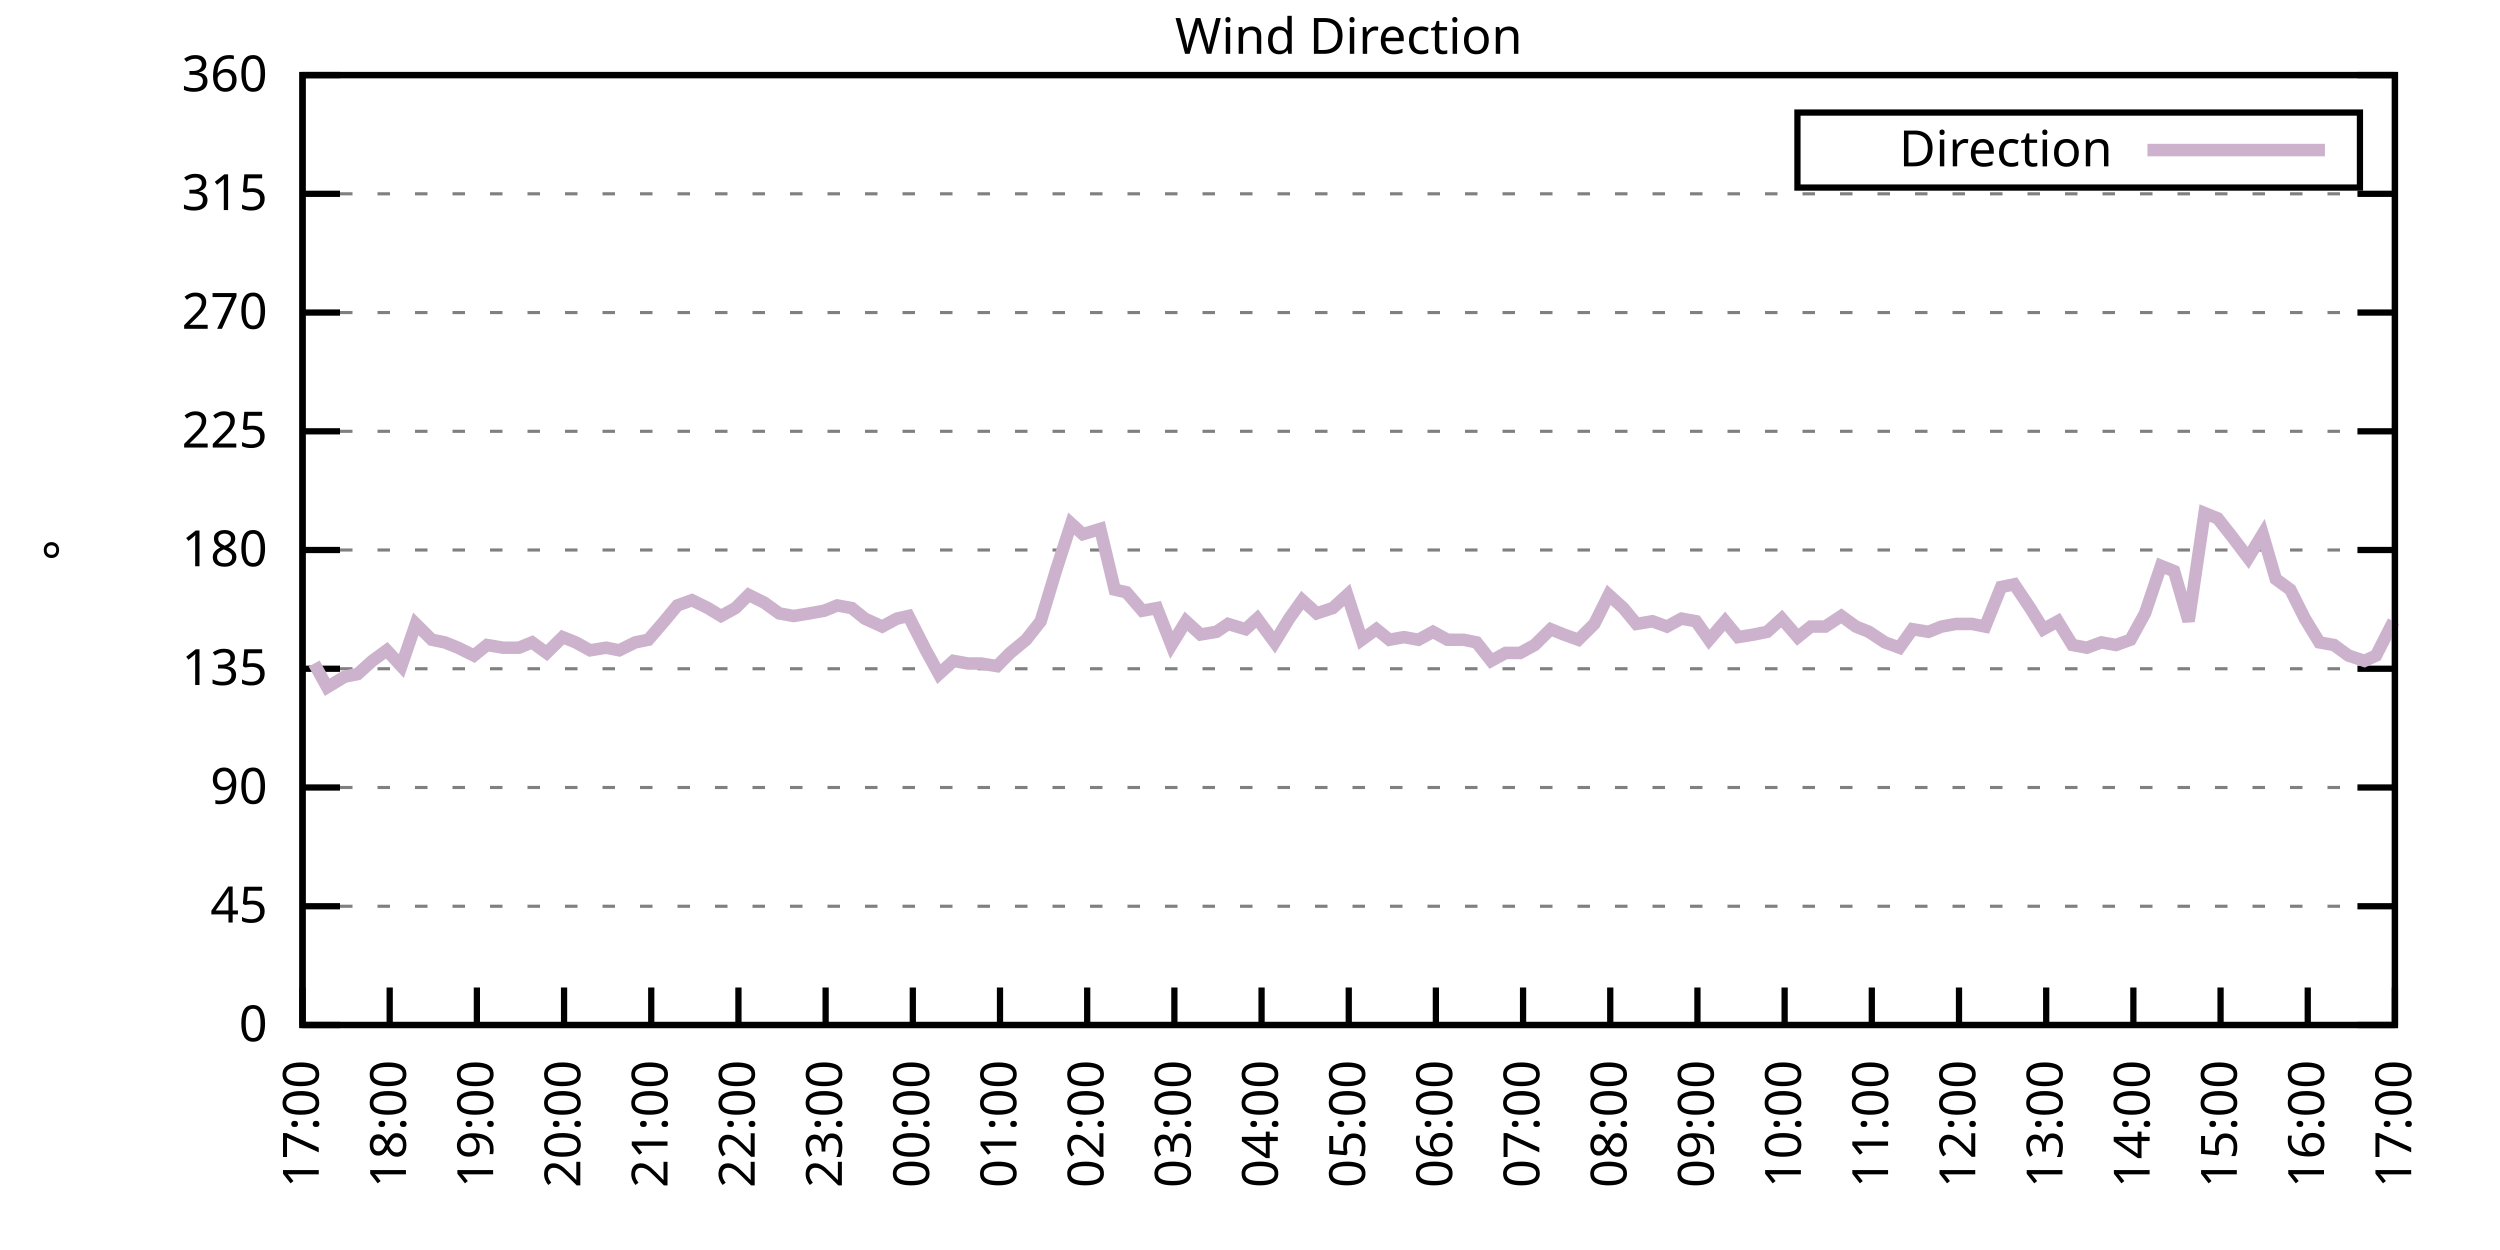
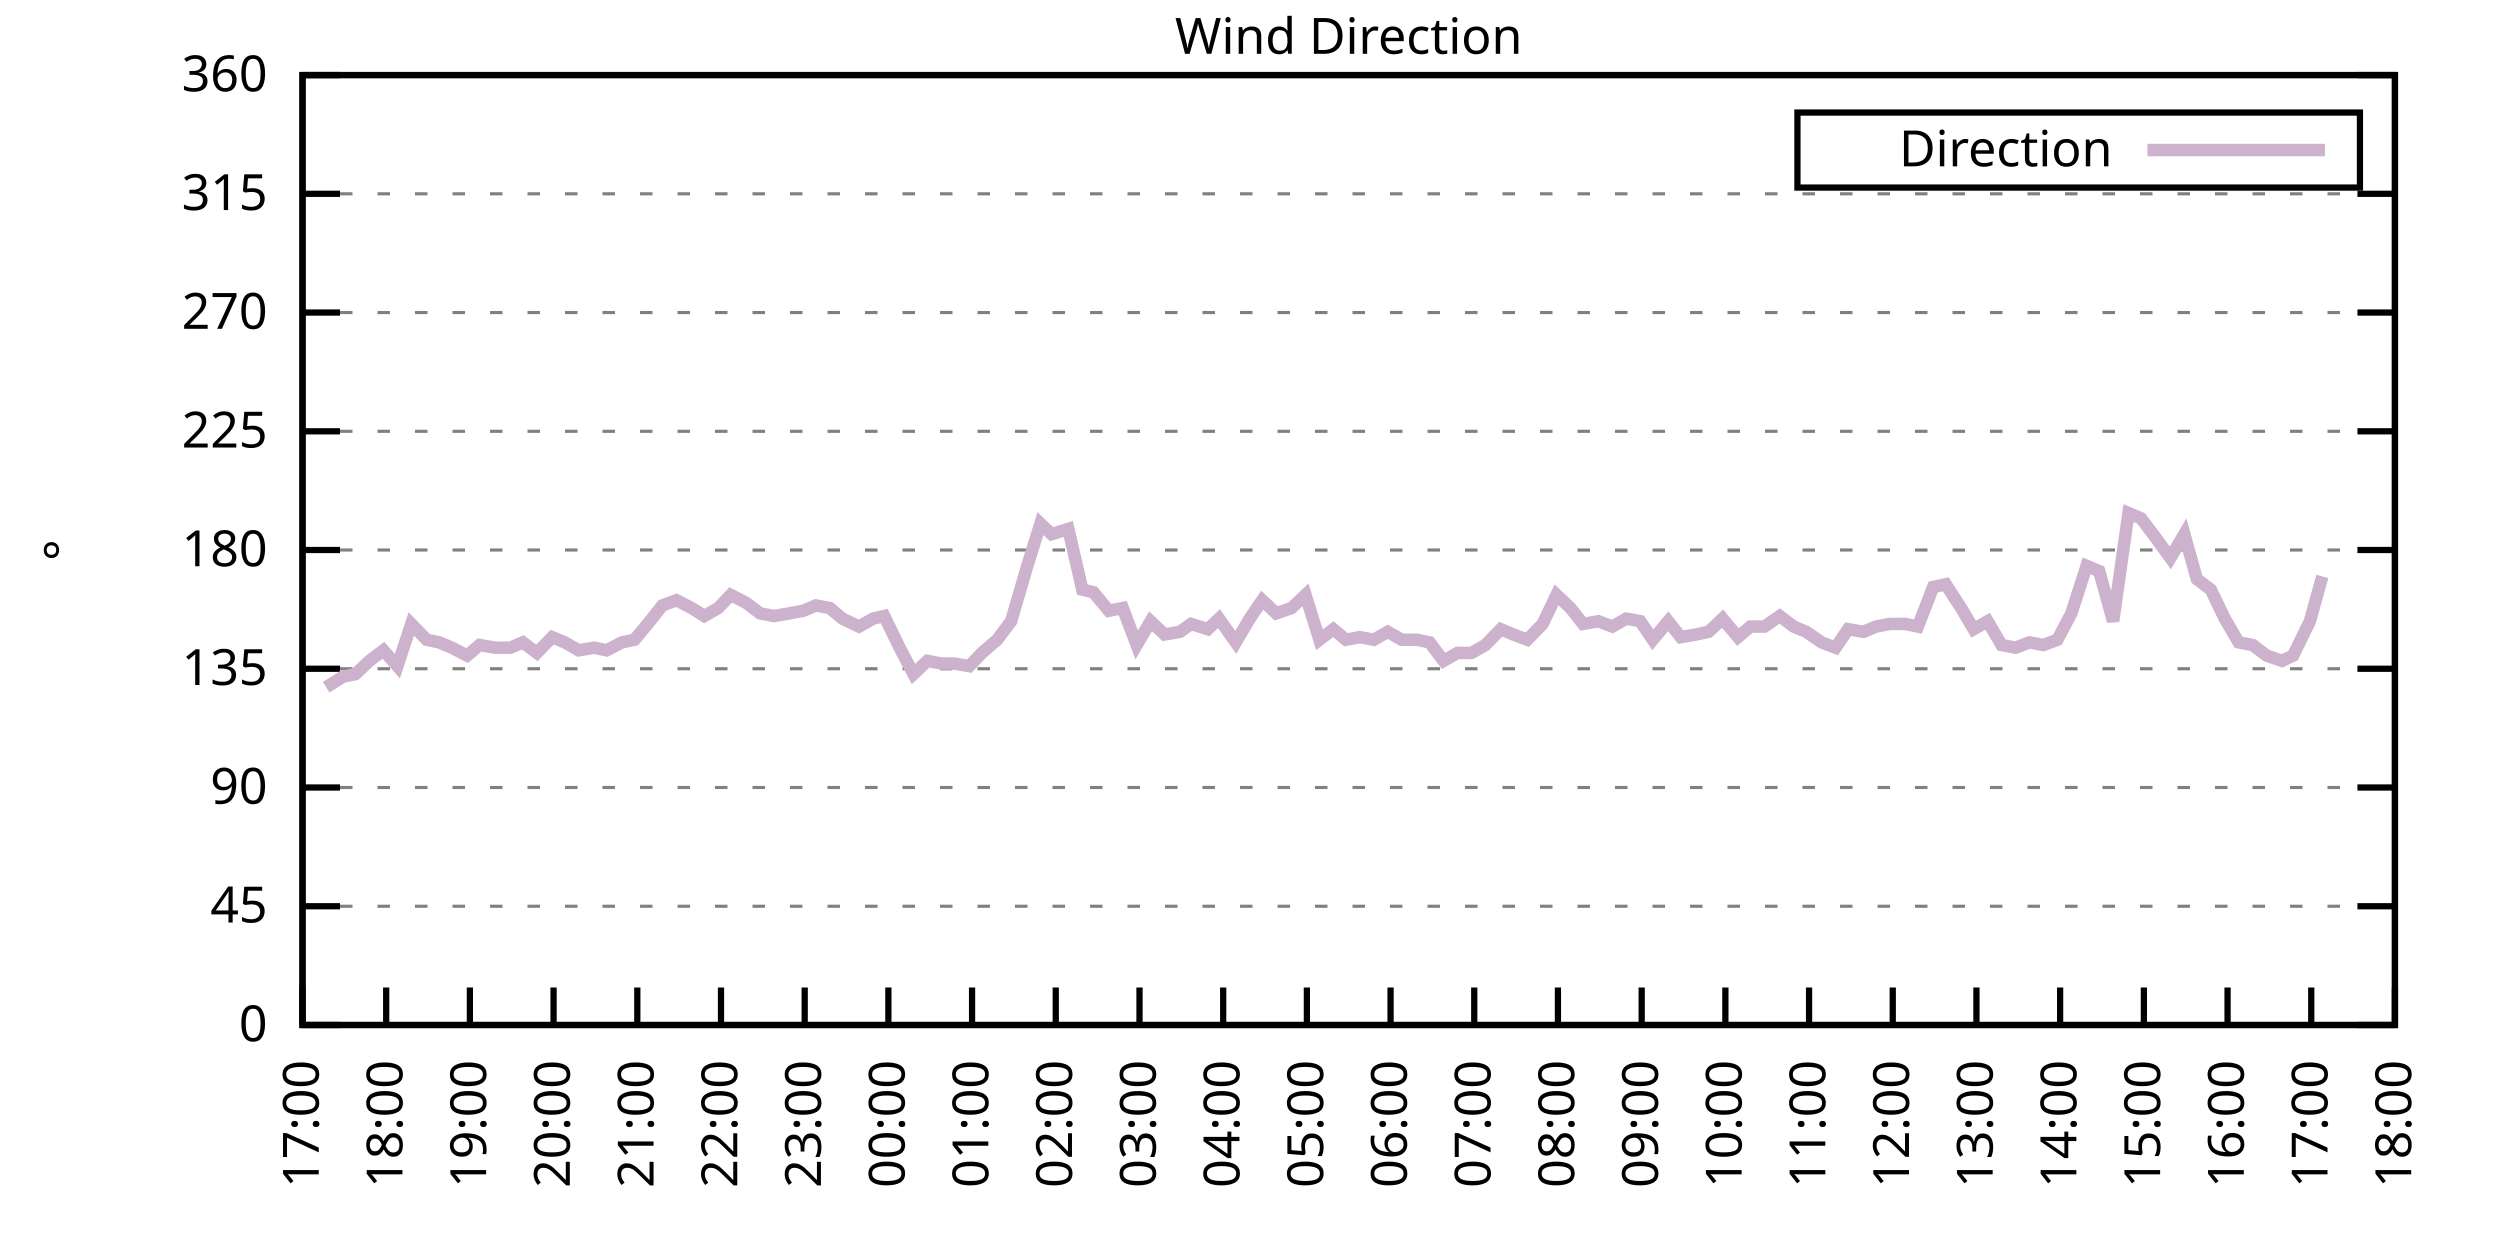
<svg xmlns="http://www.w3.org/2000/svg" xmlns:xlink="http://www.w3.org/1999/xlink" width="400" height="200" viewBox="0 0 400 200">
  <g id="gnuplot_canvas">
    <rect x="0" y="0" width="400" height="200" fill="none" />
    <defs>
      <circle id="gpDot" r="0.5" stroke-width="0.5" stroke="currentColor" />
      <path id="gpPt0" stroke-width="0.333" stroke="currentColor" d="M-1,0 h2 M0,-1 v2" />
      <path id="gpPt1" stroke-width="0.333" stroke="currentColor" d="M-1,-1 L1,1 M1,-1 L-1,1" />
      <path id="gpPt2" stroke-width="0.333" stroke="currentColor" d="M-1,0 L1,0 M0,-1 L0,1 M-1,-1 L1,1 M-1,1 L1,-1" />
      <rect id="gpPt3" stroke-width="0.333" stroke="currentColor" x="-1" y="-1" width="2" height="2" />
      <rect id="gpPt4" stroke-width="0.333" stroke="currentColor" fill="currentColor" x="-1" y="-1" width="2" height="2" />
      <circle id="gpPt5" stroke-width="0.333" stroke="currentColor" cx="0" cy="0" r="1" />
      <use xlink:href="#gpPt5" id="gpPt6" fill="currentColor" stroke="none" />
      <path id="gpPt7" stroke-width="0.333" stroke="currentColor" d="M0,-1.33 L-1.33,0.67 L1.33,0.67 z" />
      <use xlink:href="#gpPt7" id="gpPt8" fill="currentColor" stroke="none" />
      <use xlink:href="#gpPt7" id="gpPt9" stroke="currentColor" transform="rotate(180)" />
      <use xlink:href="#gpPt9" id="gpPt10" fill="currentColor" stroke="none" />
      <use xlink:href="#gpPt3" id="gpPt11" stroke="currentColor" transform="rotate(45)" />
      <use xlink:href="#gpPt11" id="gpPt12" fill="currentColor" stroke="none" />
      <path id="gpPt13" stroke-width="0.333" stroke="currentColor" d="M0,1.330 L1.265,0.411 L0.782,-1.067 L-0.782,-1.076 L-1.265,0.411 z" />
      <use xlink:href="#gpPt13" id="gpPt14" fill="currentColor" stroke="none" />
      <filter id="textbox" filterUnits="objectBoundingBox" x="0" y="0" height="1" width="1">
        <feFlood flood-color="white" flood-opacity="1" result="bgnd" />
        <feComposite in="SourceGraphic" in2="bgnd" operator="atop" />
      </filter>
      <filter id="greybox" filterUnits="objectBoundingBox" x="0" y="0" height="1" width="1">
        <feFlood flood-color="lightgrey" flood-opacity="1" result="grey" />
        <feComposite in="SourceGraphic" in2="grey" operator="atop" />
      </filter>
    </defs>
    <g fill="none" color="white" stroke="currentColor" stroke-width="1.00" stroke-linecap="butt" stroke-linejoin="miter">
</g>
    <g fill="none" color="black" stroke="currentColor" stroke-width="1.00" stroke-linecap="butt" stroke-linejoin="miter">
      <g stroke="none" shape-rendering="crispEdges">
        <polygon fill="rgb(255, 255, 255)" points="48.40,164.00 383.18,164.00 383.18,12.02 48.40,12.02 " />
      </g>
    </g>
    <g fill="none" color="black" stroke="currentColor" stroke-width="1.00" stroke-linecap="butt" stroke-linejoin="miter">
</g>
    <g fill="none" color="black" stroke="black" stroke-width="0.50" stroke-linecap="butt" stroke-linejoin="miter">
</g>
    <g fill="none" color="gray" stroke="currentColor" stroke-width="0.50" stroke-linecap="butt" stroke-linejoin="miter">
      <path stroke="gray" stroke-dasharray="2,4" class="gridline" d="M48.40,164.00 L383.19,164.00  " />
    </g>
    <g fill="none" color="gray" stroke="gray" stroke-width="1.00" stroke-linecap="butt" stroke-linejoin="miter">
</g>
    <g fill="none" color="black" stroke="currentColor" stroke-width="1.00" stroke-linecap="butt" stroke-linejoin="miter">
      <path stroke="black" d="M48.40,164.00 L54.40,164.00 M383.19,164.00 L377.19,164.00  " />
      <g transform="translate(42.80,166.60)" stroke="none" fill="black" font-family="Sans" font-size="8.00" text-anchor="end">
        <text>
          <tspan font-family="Sans"> 0</tspan>
        </text>
      </g>
    </g>
    <g fill="none" color="black" stroke="currentColor" stroke-width="1.00" stroke-linecap="butt" stroke-linejoin="miter">
</g>
    <g fill="none" color="black" stroke="black" stroke-width="0.50" stroke-linecap="butt" stroke-linejoin="miter">
</g>
    <g fill="none" color="gray" stroke="currentColor" stroke-width="0.50" stroke-linecap="butt" stroke-linejoin="miter">
      <path stroke="gray" stroke-dasharray="2,4" class="gridline" d="M48.40,145.00 L383.19,145.00  " />
    </g>
    <g fill="none" color="gray" stroke="gray" stroke-width="1.00" stroke-linecap="butt" stroke-linejoin="miter">
</g>
    <g fill="none" color="black" stroke="currentColor" stroke-width="1.00" stroke-linecap="butt" stroke-linejoin="miter">
      <path stroke="black" d="M48.40,145.00 L54.40,145.00 M383.19,145.00 L377.19,145.00  " />
      <g transform="translate(42.80,147.60)" stroke="none" fill="black" font-family="Sans" font-size="8.00" text-anchor="end">
        <text>
          <tspan font-family="Sans"> 45</tspan>
        </text>
      </g>
    </g>
    <g fill="none" color="black" stroke="currentColor" stroke-width="1.00" stroke-linecap="butt" stroke-linejoin="miter">
</g>
    <g fill="none" color="black" stroke="black" stroke-width="0.50" stroke-linecap="butt" stroke-linejoin="miter">
</g>
    <g fill="none" color="gray" stroke="currentColor" stroke-width="0.50" stroke-linecap="butt" stroke-linejoin="miter">
      <path stroke="gray" stroke-dasharray="2,4" class="gridline" d="M48.40,126.00 L383.19,126.00  " />
    </g>
    <g fill="none" color="gray" stroke="gray" stroke-width="1.00" stroke-linecap="butt" stroke-linejoin="miter">
</g>
    <g fill="none" color="black" stroke="currentColor" stroke-width="1.00" stroke-linecap="butt" stroke-linejoin="miter">
      <path stroke="black" d="M48.40,126.00 L54.40,126.00 M383.19,126.00 L377.19,126.00  " />
      <g transform="translate(42.80,128.60)" stroke="none" fill="black" font-family="Sans" font-size="8.00" text-anchor="end">
        <text>
          <tspan font-family="Sans"> 90</tspan>
        </text>
      </g>
    </g>
    <g fill="none" color="black" stroke="currentColor" stroke-width="1.00" stroke-linecap="butt" stroke-linejoin="miter">
</g>
    <g fill="none" color="black" stroke="black" stroke-width="0.50" stroke-linecap="butt" stroke-linejoin="miter">
</g>
    <g fill="none" color="gray" stroke="currentColor" stroke-width="0.50" stroke-linecap="butt" stroke-linejoin="miter">
      <path stroke="gray" stroke-dasharray="2,4" class="gridline" d="M48.40,107.00 L383.19,107.00  " />
    </g>
    <g fill="none" color="gray" stroke="gray" stroke-width="1.00" stroke-linecap="butt" stroke-linejoin="miter">
</g>
    <g fill="none" color="black" stroke="currentColor" stroke-width="1.00" stroke-linecap="butt" stroke-linejoin="miter">
      <path stroke="black" d="M48.40,107.00 L54.40,107.00 M383.19,107.00 L377.19,107.00  " />
      <g transform="translate(42.80,109.60)" stroke="none" fill="black" font-family="Sans" font-size="8.00" text-anchor="end">
        <text>
          <tspan font-family="Sans"> 135</tspan>
        </text>
      </g>
    </g>
    <g fill="none" color="black" stroke="currentColor" stroke-width="1.00" stroke-linecap="butt" stroke-linejoin="miter">
</g>
    <g fill="none" color="black" stroke="black" stroke-width="0.50" stroke-linecap="butt" stroke-linejoin="miter">
</g>
    <g fill="none" color="gray" stroke="currentColor" stroke-width="0.50" stroke-linecap="butt" stroke-linejoin="miter">
      <path stroke="gray" stroke-dasharray="2,4" class="gridline" d="M48.40,88.00 L383.19,88.00  " />
    </g>
    <g fill="none" color="gray" stroke="gray" stroke-width="1.00" stroke-linecap="butt" stroke-linejoin="miter">
</g>
    <g fill="none" color="black" stroke="currentColor" stroke-width="1.00" stroke-linecap="butt" stroke-linejoin="miter">
      <path stroke="black" d="M48.40,88.00 L54.40,88.00 M383.19,88.00 L377.19,88.00  " />
      <g transform="translate(42.80,90.60)" stroke="none" fill="black" font-family="Sans" font-size="8.00" text-anchor="end">
        <text>
          <tspan font-family="Sans"> 180</tspan>
        </text>
      </g>
    </g>
    <g fill="none" color="black" stroke="currentColor" stroke-width="1.00" stroke-linecap="butt" stroke-linejoin="miter">
</g>
    <g fill="none" color="black" stroke="black" stroke-width="0.50" stroke-linecap="butt" stroke-linejoin="miter">
</g>
    <g fill="none" color="gray" stroke="currentColor" stroke-width="0.50" stroke-linecap="butt" stroke-linejoin="miter">
      <path stroke="gray" stroke-dasharray="2,4" class="gridline" d="M48.40,69.01 L383.19,69.01  " />
    </g>
    <g fill="none" color="gray" stroke="gray" stroke-width="1.00" stroke-linecap="butt" stroke-linejoin="miter">
</g>
    <g fill="none" color="black" stroke="currentColor" stroke-width="1.00" stroke-linecap="butt" stroke-linejoin="miter">
      <path stroke="black" d="M48.40,69.01 L54.40,69.01 M383.19,69.01 L377.19,69.01  " />
      <g transform="translate(42.80,71.61)" stroke="none" fill="black" font-family="Sans" font-size="8.00" text-anchor="end">
        <text>
          <tspan font-family="Sans"> 225</tspan>
        </text>
      </g>
    </g>
    <g fill="none" color="black" stroke="currentColor" stroke-width="1.00" stroke-linecap="butt" stroke-linejoin="miter">
</g>
    <g fill="none" color="black" stroke="black" stroke-width="0.50" stroke-linecap="butt" stroke-linejoin="miter">
</g>
    <g fill="none" color="gray" stroke="currentColor" stroke-width="0.50" stroke-linecap="butt" stroke-linejoin="miter">
      <path stroke="gray" stroke-dasharray="2,4" class="gridline" d="M48.40,50.01 L383.19,50.01  " />
    </g>
    <g fill="none" color="gray" stroke="gray" stroke-width="1.00" stroke-linecap="butt" stroke-linejoin="miter">
</g>
    <g fill="none" color="black" stroke="currentColor" stroke-width="1.00" stroke-linecap="butt" stroke-linejoin="miter">
      <path stroke="black" d="M48.40,50.01 L54.40,50.01 M383.19,50.01 L377.19,50.01  " />
      <g transform="translate(42.80,52.61)" stroke="none" fill="black" font-family="Sans" font-size="8.00" text-anchor="end">
        <text>
          <tspan font-family="Sans"> 270</tspan>
        </text>
      </g>
    </g>
    <g fill="none" color="black" stroke="currentColor" stroke-width="1.00" stroke-linecap="butt" stroke-linejoin="miter">
</g>
    <g fill="none" color="black" stroke="black" stroke-width="0.50" stroke-linecap="butt" stroke-linejoin="miter">
</g>
    <g fill="none" color="gray" stroke="currentColor" stroke-width="0.50" stroke-linecap="butt" stroke-linejoin="miter">
      <path stroke="gray" stroke-dasharray="2,4" class="gridline" d="M48.40,31.01 L383.19,31.01  " />
    </g>
    <g fill="none" color="gray" stroke="gray" stroke-width="1.00" stroke-linecap="butt" stroke-linejoin="miter">
</g>
    <g fill="none" color="black" stroke="currentColor" stroke-width="1.00" stroke-linecap="butt" stroke-linejoin="miter">
      <path stroke="black" d="M48.40,31.01 L54.40,31.01 M383.19,31.01 L377.19,31.01  " />
      <g transform="translate(42.80,33.61)" stroke="none" fill="black" font-family="Sans" font-size="8.00" text-anchor="end">
        <text>
          <tspan font-family="Sans"> 315</tspan>
        </text>
      </g>
    </g>
    <g fill="none" color="black" stroke="currentColor" stroke-width="1.00" stroke-linecap="butt" stroke-linejoin="miter">
</g>
    <g fill="none" color="black" stroke="black" stroke-width="0.50" stroke-linecap="butt" stroke-linejoin="miter">
</g>
    <g fill="none" color="gray" stroke="currentColor" stroke-width="0.50" stroke-linecap="butt" stroke-linejoin="miter">
      <path stroke="gray" stroke-dasharray="2,4" class="gridline" d="M48.40,12.01 L383.19,12.01  " />
    </g>
    <g fill="none" color="gray" stroke="gray" stroke-width="1.00" stroke-linecap="butt" stroke-linejoin="miter">
</g>
    <g fill="none" color="black" stroke="currentColor" stroke-width="1.00" stroke-linecap="butt" stroke-linejoin="miter">
      <path stroke="black" d="M48.40,12.01 L54.40,12.01 M383.19,12.01 L377.19,12.01  " />
      <g transform="translate(42.80,14.61)" stroke="none" fill="black" font-family="Sans" font-size="8.00" text-anchor="end">
        <text>
          <tspan font-family="Sans"> 360</tspan>
        </text>
      </g>
    </g>
    <g fill="none" color="black" stroke="currentColor" stroke-width="1.00" stroke-linecap="butt" stroke-linejoin="miter">
      <path stroke="black" d="M48.40,164.00 L48.40,158.00  " />
      <g transform="translate(51.00,169.60) rotate(270.00)" stroke="none" fill="black" font-family="Sans" font-size="8.00" text-anchor="end">
        <text>
          <tspan font-family="Sans">17:00</tspan>
        </text>
      </g>
    </g>
    <g fill="none" color="black" stroke="currentColor" stroke-width="1.00" stroke-linecap="butt" stroke-linejoin="miter">
-       <path stroke="black" d="M62.35,164.00 L62.35,158.00  " />
-       <g transform="translate(64.95,169.60) rotate(270.00)" stroke="none" fill="black" font-family="Sans" font-size="8.00" text-anchor="end">
+       <path stroke="black" d="M61.79,164.00 L61.79,158.00  " />
+       <g transform="translate(64.39,169.60) rotate(270.00)" stroke="none" fill="black" font-family="Sans" font-size="8.00" text-anchor="end">
        <text>
          <tspan font-family="Sans">18:00</tspan>
        </text>
      </g>
    </g>
    <g fill="none" color="black" stroke="currentColor" stroke-width="1.00" stroke-linecap="butt" stroke-linejoin="miter">
-       <path stroke="black" d="M76.30,164.00 L76.30,158.00  " />
-       <g transform="translate(78.90,169.60) rotate(270.00)" stroke="none" fill="black" font-family="Sans" font-size="8.00" text-anchor="end">
+       <path stroke="black" d="M75.18,164.00 L75.18,158.00  " />
+       <g transform="translate(77.78,169.60) rotate(270.00)" stroke="none" fill="black" font-family="Sans" font-size="8.00" text-anchor="end">
        <text>
          <tspan font-family="Sans">19:00</tspan>
        </text>
      </g>
    </g>
    <g fill="none" color="black" stroke="currentColor" stroke-width="1.00" stroke-linecap="butt" stroke-linejoin="miter">
-       <path stroke="black" d="M90.25,164.00 L90.25,158.00  " />
-       <g transform="translate(92.85,169.60) rotate(270.00)" stroke="none" fill="black" font-family="Sans" font-size="8.00" text-anchor="end">
+       <path stroke="black" d="M88.57,164.00 L88.57,158.00  " />
+       <g transform="translate(91.17,169.60) rotate(270.00)" stroke="none" fill="black" font-family="Sans" font-size="8.00" text-anchor="end">
        <text>
          <tspan font-family="Sans">20:00</tspan>
        </text>
      </g>
    </g>
    <g fill="none" color="black" stroke="currentColor" stroke-width="1.00" stroke-linecap="butt" stroke-linejoin="miter">
-       <path stroke="black" d="M104.20,164.00 L104.20,158.00  " />
-       <g transform="translate(106.80,169.60) rotate(270.00)" stroke="none" fill="black" font-family="Sans" font-size="8.00" text-anchor="end">
+       <path stroke="black" d="M101.97,164.00 L101.97,158.00  " />
+       <g transform="translate(104.57,169.60) rotate(270.00)" stroke="none" fill="black" font-family="Sans" font-size="8.00" text-anchor="end">
        <text>
          <tspan font-family="Sans">21:00</tspan>
        </text>
      </g>
    </g>
    <g fill="none" color="black" stroke="currentColor" stroke-width="1.00" stroke-linecap="butt" stroke-linejoin="miter">
-       <path stroke="black" d="M118.15,164.00 L118.15,158.00  " />
-       <g transform="translate(120.75,169.60) rotate(270.00)" stroke="none" fill="black" font-family="Sans" font-size="8.00" text-anchor="end">
+       <path stroke="black" d="M115.36,164.00 L115.36,158.00  " />
+       <g transform="translate(117.96,169.60) rotate(270.00)" stroke="none" fill="black" font-family="Sans" font-size="8.00" text-anchor="end">
        <text>
          <tspan font-family="Sans">22:00</tspan>
        </text>
      </g>
    </g>
    <g fill="none" color="black" stroke="currentColor" stroke-width="1.00" stroke-linecap="butt" stroke-linejoin="miter">
-       <path stroke="black" d="M132.10,164.00 L132.10,158.00  " />
-       <g transform="translate(134.70,169.60) rotate(270.00)" stroke="none" fill="black" font-family="Sans" font-size="8.00" text-anchor="end">
+       <path stroke="black" d="M128.75,164.00 L128.75,158.00  " />
+       <g transform="translate(131.35,169.60) rotate(270.00)" stroke="none" fill="black" font-family="Sans" font-size="8.00" text-anchor="end">
        <text>
          <tspan font-family="Sans">23:00</tspan>
        </text>
      </g>
    </g>
    <g fill="none" color="black" stroke="currentColor" stroke-width="1.00" stroke-linecap="butt" stroke-linejoin="miter">
-       <path stroke="black" d="M146.05,164.00 L146.05,158.00  " />
-       <g transform="translate(148.65,169.60) rotate(270.00)" stroke="none" fill="black" font-family="Sans" font-size="8.00" text-anchor="end">
+       <path stroke="black" d="M142.14,164.00 L142.14,158.00  " />
+       <g transform="translate(144.74,169.60) rotate(270.00)" stroke="none" fill="black" font-family="Sans" font-size="8.00" text-anchor="end">
        <text>
          <tspan font-family="Sans">00:00</tspan>
        </text>
      </g>
    </g>
    <g fill="none" color="black" stroke="currentColor" stroke-width="1.00" stroke-linecap="butt" stroke-linejoin="miter">
-       <path stroke="black" d="M160.00,164.00 L160.00,158.00  " />
-       <g transform="translate(162.60,169.60) rotate(270.00)" stroke="none" fill="black" font-family="Sans" font-size="8.00" text-anchor="end">
+       <path stroke="black" d="M155.53,164.00 L155.53,158.00  " />
+       <g transform="translate(158.13,169.60) rotate(270.00)" stroke="none" fill="black" font-family="Sans" font-size="8.00" text-anchor="end">
        <text>
          <tspan font-family="Sans">01:00</tspan>
        </text>
      </g>
    </g>
    <g fill="none" color="black" stroke="currentColor" stroke-width="1.00" stroke-linecap="butt" stroke-linejoin="miter">
-       <path stroke="black" d="M173.95,164.00 L173.95,158.00  " />
-       <g transform="translate(176.55,169.60) rotate(270.00)" stroke="none" fill="black" font-family="Sans" font-size="8.00" text-anchor="end">
+       <path stroke="black" d="M168.92,164.00 L168.92,158.00  " />
+       <g transform="translate(171.52,169.60) rotate(270.00)" stroke="none" fill="black" font-family="Sans" font-size="8.00" text-anchor="end">
        <text>
          <tspan font-family="Sans">02:00</tspan>
        </text>
      </g>
    </g>
    <g fill="none" color="black" stroke="currentColor" stroke-width="1.00" stroke-linecap="butt" stroke-linejoin="miter">
-       <path stroke="black" d="M187.90,164.00 L187.90,158.00  " />
-       <g transform="translate(190.50,169.60) rotate(270.00)" stroke="none" fill="black" font-family="Sans" font-size="8.00" text-anchor="end">
+       <path stroke="black" d="M182.32,164.00 L182.32,158.00  " />
+       <g transform="translate(184.92,169.60) rotate(270.00)" stroke="none" fill="black" font-family="Sans" font-size="8.00" text-anchor="end">
        <text>
          <tspan font-family="Sans">03:00</tspan>
        </text>
      </g>
    </g>
    <g fill="none" color="black" stroke="currentColor" stroke-width="1.00" stroke-linecap="butt" stroke-linejoin="miter">
-       <path stroke="black" d="M201.85,164.00 L201.85,158.00  " />
-       <g transform="translate(204.45,169.60) rotate(270.00)" stroke="none" fill="black" font-family="Sans" font-size="8.00" text-anchor="end">
+       <path stroke="black" d="M195.71,164.00 L195.71,158.00  " />
+       <g transform="translate(198.31,169.60) rotate(270.00)" stroke="none" fill="black" font-family="Sans" font-size="8.00" text-anchor="end">
        <text>
          <tspan font-family="Sans">04:00</tspan>
        </text>
      </g>
    </g>
    <g fill="none" color="black" stroke="currentColor" stroke-width="1.00" stroke-linecap="butt" stroke-linejoin="miter">
-       <path stroke="black" d="M215.80,164.00 L215.80,158.00  " />
-       <g transform="translate(218.40,169.60) rotate(270.00)" stroke="none" fill="black" font-family="Sans" font-size="8.00" text-anchor="end">
+       <path stroke="black" d="M209.10,164.00 L209.10,158.00  " />
+       <g transform="translate(211.70,169.60) rotate(270.00)" stroke="none" fill="black" font-family="Sans" font-size="8.00" text-anchor="end">
        <text>
          <tspan font-family="Sans">05:00</tspan>
        </text>
      </g>
    </g>
    <g fill="none" color="black" stroke="currentColor" stroke-width="1.00" stroke-linecap="butt" stroke-linejoin="miter">
-       <path stroke="black" d="M229.74,164.00 L229.74,158.00  " />
-       <g transform="translate(232.34,169.60) rotate(270.00)" stroke="none" fill="black" font-family="Sans" font-size="8.00" text-anchor="end">
+       <path stroke="black" d="M222.49,164.00 L222.49,158.00  " />
+       <g transform="translate(225.09,169.60) rotate(270.00)" stroke="none" fill="black" font-family="Sans" font-size="8.00" text-anchor="end">
        <text>
          <tspan font-family="Sans">06:00</tspan>
        </text>
      </g>
    </g>
    <g fill="none" color="black" stroke="currentColor" stroke-width="1.00" stroke-linecap="butt" stroke-linejoin="miter">
-       <path stroke="black" d="M243.69,164.00 L243.69,158.00  " />
-       <g transform="translate(246.29,169.60) rotate(270.00)" stroke="none" fill="black" font-family="Sans" font-size="8.00" text-anchor="end">
+       <path stroke="black" d="M235.88,164.00 L235.88,158.00  " />
+       <g transform="translate(238.48,169.60) rotate(270.00)" stroke="none" fill="black" font-family="Sans" font-size="8.00" text-anchor="end">
        <text>
          <tspan font-family="Sans">07:00</tspan>
        </text>
      </g>
    </g>
    <g fill="none" color="black" stroke="currentColor" stroke-width="1.00" stroke-linecap="butt" stroke-linejoin="miter">
-       <path stroke="black" d="M257.64,164.00 L257.64,158.00  " />
-       <g transform="translate(260.24,169.60) rotate(270.00)" stroke="none" fill="black" font-family="Sans" font-size="8.00" text-anchor="end">
+       <path stroke="black" d="M249.27,164.00 L249.27,158.00  " />
+       <g transform="translate(251.87,169.60) rotate(270.00)" stroke="none" fill="black" font-family="Sans" font-size="8.00" text-anchor="end">
        <text>
          <tspan font-family="Sans">08:00</tspan>
        </text>
      </g>
    </g>
    <g fill="none" color="black" stroke="currentColor" stroke-width="1.00" stroke-linecap="butt" stroke-linejoin="miter">
-       <path stroke="black" d="M271.59,164.00 L271.59,158.00  " />
-       <g transform="translate(274.19,169.60) rotate(270.00)" stroke="none" fill="black" font-family="Sans" font-size="8.00" text-anchor="end">
+       <path stroke="black" d="M262.67,164.00 L262.67,158.00  " />
+       <g transform="translate(265.27,169.60) rotate(270.00)" stroke="none" fill="black" font-family="Sans" font-size="8.00" text-anchor="end">
        <text>
          <tspan font-family="Sans">09:00</tspan>
        </text>
      </g>
    </g>
    <g fill="none" color="black" stroke="currentColor" stroke-width="1.00" stroke-linecap="butt" stroke-linejoin="miter">
-       <path stroke="black" d="M285.54,164.00 L285.54,158.00  " />
-       <g transform="translate(288.14,169.60) rotate(270.00)" stroke="none" fill="black" font-family="Sans" font-size="8.00" text-anchor="end">
+       <path stroke="black" d="M276.06,164.00 L276.06,158.00  " />
+       <g transform="translate(278.66,169.60) rotate(270.00)" stroke="none" fill="black" font-family="Sans" font-size="8.00" text-anchor="end">
        <text>
          <tspan font-family="Sans">10:00</tspan>
        </text>
      </g>
    </g>
    <g fill="none" color="black" stroke="currentColor" stroke-width="1.00" stroke-linecap="butt" stroke-linejoin="miter">
-       <path stroke="black" d="M299.49,164.00 L299.49,158.00  " />
-       <g transform="translate(302.09,169.60) rotate(270.00)" stroke="none" fill="black" font-family="Sans" font-size="8.00" text-anchor="end">
+       <path stroke="black" d="M289.45,164.00 L289.45,158.00  " />
+       <g transform="translate(292.05,169.60) rotate(270.00)" stroke="none" fill="black" font-family="Sans" font-size="8.00" text-anchor="end">
        <text>
          <tspan font-family="Sans">11:00</tspan>
        </text>
      </g>
    </g>
    <g fill="none" color="black" stroke="currentColor" stroke-width="1.00" stroke-linecap="butt" stroke-linejoin="miter">
-       <path stroke="black" d="M313.44,164.00 L313.44,158.00  " />
-       <g transform="translate(316.04,169.60) rotate(270.00)" stroke="none" fill="black" font-family="Sans" font-size="8.00" text-anchor="end">
+       <path stroke="black" d="M302.84,164.00 L302.84,158.00  " />
+       <g transform="translate(305.44,169.60) rotate(270.00)" stroke="none" fill="black" font-family="Sans" font-size="8.00" text-anchor="end">
        <text>
          <tspan font-family="Sans">12:00</tspan>
        </text>
      </g>
    </g>
    <g fill="none" color="black" stroke="currentColor" stroke-width="1.00" stroke-linecap="butt" stroke-linejoin="miter">
-       <path stroke="black" d="M327.39,164.00 L327.39,158.00  " />
-       <g transform="translate(329.99,169.60) rotate(270.00)" stroke="none" fill="black" font-family="Sans" font-size="8.00" text-anchor="end">
+       <path stroke="black" d="M316.23,164.00 L316.23,158.00  " />
+       <g transform="translate(318.83,169.60) rotate(270.00)" stroke="none" fill="black" font-family="Sans" font-size="8.00" text-anchor="end">
        <text>
          <tspan font-family="Sans">13:00</tspan>
        </text>
      </g>
    </g>
    <g fill="none" color="black" stroke="currentColor" stroke-width="1.00" stroke-linecap="butt" stroke-linejoin="miter">
-       <path stroke="black" d="M341.34,164.00 L341.34,158.00  " />
-       <g transform="translate(343.94,169.60) rotate(270.00)" stroke="none" fill="black" font-family="Sans" font-size="8.00" text-anchor="end">
+       <path stroke="black" d="M329.62,164.00 L329.62,158.00  " />
+       <g transform="translate(332.22,169.60) rotate(270.00)" stroke="none" fill="black" font-family="Sans" font-size="8.00" text-anchor="end">
        <text>
          <tspan font-family="Sans">14:00</tspan>
        </text>
      </g>
    </g>
    <g fill="none" color="black" stroke="currentColor" stroke-width="1.00" stroke-linecap="butt" stroke-linejoin="miter">
-       <path stroke="black" d="M355.29,164.00 L355.29,158.00  " />
-       <g transform="translate(357.89,169.60) rotate(270.00)" stroke="none" fill="black" font-family="Sans" font-size="8.00" text-anchor="end">
+       <path stroke="black" d="M343.02,164.00 L343.02,158.00  " />
+       <g transform="translate(345.62,169.60) rotate(270.00)" stroke="none" fill="black" font-family="Sans" font-size="8.00" text-anchor="end">
        <text>
          <tspan font-family="Sans">15:00</tspan>
        </text>
      </g>
    </g>
    <g fill="none" color="black" stroke="currentColor" stroke-width="1.00" stroke-linecap="butt" stroke-linejoin="miter">
-       <path stroke="black" d="M369.24,164.00 L369.24,158.00  " />
-       <g transform="translate(371.84,169.60) rotate(270.00)" stroke="none" fill="black" font-family="Sans" font-size="8.00" text-anchor="end">
+       <path stroke="black" d="M356.41,164.00 L356.41,158.00  " />
+       <g transform="translate(359.01,169.60) rotate(270.00)" stroke="none" fill="black" font-family="Sans" font-size="8.00" text-anchor="end">
        <text>
          <tspan font-family="Sans">16:00</tspan>
+         </text>
+       </g>
+     </g>
+     <g fill="none" color="black" stroke="currentColor" stroke-width="1.00" stroke-linecap="butt" stroke-linejoin="miter">
+       <path stroke="black" d="M369.80,164.00 L369.80,158.00  " />
+       <g transform="translate(372.40,169.60) rotate(270.00)" stroke="none" fill="black" font-family="Sans" font-size="8.00" text-anchor="end">
+         <text>
+           <tspan font-family="Sans">17:00</tspan>
        </text>
      </g>
    </g>
    <g fill="none" color="black" stroke="currentColor" stroke-width="1.00" stroke-linecap="butt" stroke-linejoin="miter">
      <path stroke="black" d="M383.19,164.00 L383.19,158.00  " />
      <g transform="translate(385.79,169.60) rotate(270.00)" stroke="none" fill="black" font-family="Sans" font-size="8.00" text-anchor="end">
        <text>
-           <tspan font-family="Sans">17:00</tspan>
+           <tspan font-family="Sans">18:00</tspan>
        </text>
      </g>
    </g>
    <g fill="none" color="black" stroke="currentColor" stroke-width="1.00" stroke-linecap="butt" stroke-linejoin="miter">
</g>
    <g fill="none" color="black" stroke="currentColor" stroke-width="1.00" stroke-linecap="butt" stroke-linejoin="miter">
      <path stroke="black" d="M48.40,12.01 L48.40,164.00 L383.19,164.00 L383.19,12.01 L48.40,12.01 Z  " />
    </g>
    <g fill="none" color="black" stroke="currentColor" stroke-width="1.00" stroke-linecap="butt" stroke-linejoin="miter">
</g>
    <g fill="none" color="black" stroke="currentColor" stroke-width="1.00" stroke-linecap="butt" stroke-linejoin="miter">
      <path stroke="black" d="M287.59,30.01 L287.59,18.01 L377.59,18.01 L377.59,30.01 L287.59,30.01 Z  " />
    </g>
    <g id="Wind_direction_plot_1">
      <g fill="none" color="white" stroke="black" stroke-width="2.00" stroke-linecap="butt" stroke-linejoin="miter">
</g>
      <g fill="none" color="black" stroke="currentColor" stroke-width="2.00" stroke-linecap="butt" stroke-linejoin="miter">
        <g transform="translate(337.99,26.61)" stroke="none" fill="black" font-family="Sans" font-size="8.00" text-anchor="end">
          <text>
            <tspan font-family="Sans">Direction</tspan>
          </text>
        </g>
      </g>
      <g fill="none" color="black" stroke="currentColor" stroke-width="2.00" stroke-linecap="butt" stroke-linejoin="miter">
-         <path stroke="rgb(204, 178, 204)" d="M343.59,24.01 L371.99,24.01 M50.26,106.16 L52.35,109.96 L55.14,108.27 L57.23,107.85 L59.56,105.74 L61.88,104.05   L64.21,106.58 L66.53,99.83 L69.09,102.36 L71.18,102.78 L73.28,103.63 L75.83,104.89 L77.93,103.20 L80.48,103.63   L83.04,103.63 L85.13,102.78 L87.46,104.47 L90.02,101.94 L92.11,102.78 L94.43,104.05 L96.99,103.63 L99.08,104.05   L101.64,102.78 L103.73,102.36 L106.29,99.40 L108.38,96.87 L110.71,96.03 L113.27,97.29 L115.36,98.56 L117.68,97.29   L119.78,95.18 L122.33,96.45 L124.66,98.14 L126.98,98.56 L129.54,98.14 L131.87,97.72 L133.96,96.87 L136.28,97.29   L138.37,98.98 L141.16,100.25 L143.49,98.98 L145.35,98.56 L148.14,104.05 L150.23,107.85 L152.56,105.74 L154.88,106.16   L156.97,106.16 L159.53,106.58 L161.62,104.47 L164.18,102.36 L166.51,99.40 L169.06,90.96 L171.39,83.78 L173.25,85.47   L176.04,84.63 L178.36,94.34 L180.22,94.76 L182.78,97.72 L185.11,97.29 L187.43,103.20 L189.76,99.40 L192.08,101.52   L194.64,101.09 L196.50,99.83 L199.29,100.67 L201.15,98.98 L203.94,102.78 L206.26,98.98 L208.36,96.03 L210.68,98.14   L213.24,97.29 L215.56,95.18 L217.89,102.36 L220.21,100.67 L222.30,102.36 L224.63,101.94 L226.95,102.36 L229.28,101.09   L231.60,102.36 L234.16,102.36 L236.25,102.78 L238.58,105.74 L240.90,104.47 L243.23,104.47 L245.55,103.20 L248.11,100.67   L250.20,101.52 L252.53,102.36 L255.09,99.83 L257.41,95.18 L259.74,97.29 L261.83,99.83 L264.39,99.40 L266.71,100.25   L269.04,98.98 L271.36,99.40 L273.45,102.36 L276.01,99.40 L278.10,101.94 L280.66,101.52 L282.75,101.09 L285.08,98.98   L287.64,101.94 L289.73,100.25 L292.05,100.25 L294.61,98.56 L296.94,100.25 L299.03,101.09 L301.58,102.78 L303.91,103.63   L306.00,100.67 L308.56,101.09 L310.65,100.25 L312.98,99.83 L315.53,99.83 L317.63,100.25 L320.18,93.92 L322.28,93.49   L324.83,97.29 L326.93,100.67 L329.25,99.40 L331.58,103.20 L333.90,103.63 L336.23,102.78 L338.55,103.20 L340.88,102.36   L343.20,98.14 L345.76,90.54 L347.85,91.38 L350.18,99.40 L352.73,82.09 L354.83,82.94 L357.15,85.89 L359.71,89.27   L362.03,85.47 L364.13,92.65 L366.45,94.34 L368.78,98.98 L371.10,102.78 L373.43,103.20 L375.75,104.89 L378.31,105.74   L380.17,104.89 L382.96,99.40  " />
+         <path stroke="rgb(204, 178, 204)" d="M343.59,24.01 L371.99,24.01 M52.19,109.96 L54.87,108.27 L56.88,107.85 L59.11,105.74 L61.35,104.05 L63.58,106.58   L65.81,99.83 L68.26,102.36 L70.27,102.78 L72.28,103.63 L74.74,104.89 L76.75,103.20 L79.20,103.63 L81.66,103.63   L83.66,102.78 L85.90,104.47 L88.35,101.94 L90.36,102.78 L92.59,104.05 L95.05,103.63 L97.06,104.05 L99.51,102.78   L101.52,102.36 L103.98,99.40 L105.98,96.87 L108.22,96.03 L110.67,97.29 L112.68,98.56 L114.91,97.29 L116.92,95.18   L119.38,96.45 L121.61,98.14 L123.84,98.56 L126.29,98.14 L128.53,97.72 L130.54,96.87 L132.77,97.29 L134.78,98.98   L137.45,100.25 L139.69,98.98 L141.47,98.56 L144.15,104.05 L146.16,107.85 L148.39,105.74 L150.62,106.16 L152.63,106.16   L155.09,106.58 L157.10,104.47 L159.55,102.36 L161.78,99.40 L164.24,90.96 L166.47,83.78 L168.25,85.47 L170.93,84.63   L173.17,94.34 L174.95,94.76 L177.41,97.72 L179.64,97.29 L181.87,103.20 L184.10,99.40 L186.33,101.52 L188.79,101.09   L190.57,99.83 L193.25,100.67 L195.04,98.98 L197.72,102.78 L199.95,98.98 L201.96,96.03 L204.19,98.14 L206.64,97.29   L208.88,95.18 L211.11,102.36 L213.34,100.67 L215.35,102.36 L217.58,101.94 L219.81,102.36 L222.04,101.09 L224.28,102.36   L226.73,102.36 L228.74,102.78 L230.97,105.74 L233.20,104.47 L235.44,104.47 L237.67,103.20 L240.12,100.67 L242.13,101.52   L244.36,102.36 L246.82,99.83 L249.05,95.18 L251.28,97.29 L253.29,99.83 L255.75,99.40 L257.98,100.25 L260.21,98.98   L262.44,99.40 L264.45,102.36 L266.91,99.40 L268.92,101.94 L271.37,101.52 L273.38,101.09 L275.61,98.98 L278.07,101.94   L280.07,100.25 L282.31,100.25 L284.76,98.56 L286.99,100.25 L289.00,101.09 L291.46,102.78 L293.69,103.63 L295.70,100.67   L298.15,101.09 L300.16,100.25 L302.39,99.83 L304.85,99.83 L306.86,100.25 L309.31,93.92 L311.32,93.49 L313.78,97.29   L315.79,100.67 L318.02,99.40 L320.25,103.20 L322.48,103.63 L324.71,102.78 L326.95,103.20 L329.18,102.36 L331.41,98.14   L333.86,90.54 L335.87,91.38 L338.10,99.40 L340.56,82.09 L342.57,82.94 L344.80,85.89 L347.26,89.27 L349.49,85.47   L351.50,92.65 L353.73,94.34 L355.96,98.98 L358.19,102.78 L360.42,103.20 L362.66,104.89 L365.11,105.74 L366.90,104.89   L369.58,99.40 L371.58,92.23  " />
      </g>
    </g>
    <g fill="none" color="black" stroke="currentColor" stroke-width="2.00" stroke-linecap="butt" stroke-linejoin="miter">
</g>
    <g fill="none" color="black" stroke="black" stroke-width="1.00" stroke-linecap="butt" stroke-linejoin="miter">
</g>
    <g fill="none" color="black" stroke="currentColor" stroke-width="1.00" stroke-linecap="butt" stroke-linejoin="miter">
      <path stroke="black" d="M48.40,12.01 L48.40,164.00 L383.19,164.00 L383.19,12.01 L48.40,12.01 Z  " />
      <g transform="translate(12.80,88.01) rotate(270.00)" stroke="none" fill="black" font-family="Sans" font-size="8.00" text-anchor="middle">
        <text>
          <tspan font-family="Sans">°</tspan>
        </text>
      </g>
    </g>
    <g fill="none" color="black" stroke="currentColor" stroke-width="1.00" stroke-linecap="butt" stroke-linejoin="miter">
</g>
    <g fill="none" color="black" stroke="currentColor" stroke-width="1.00" stroke-linecap="butt" stroke-linejoin="miter">
      <g transform="translate(215.79,8.61)" stroke="none" fill="black" font-family="Sans" font-size="8.00" text-anchor="middle">
        <text>
          <tspan font-family="Sans">Wind Direction</tspan>
        </text>
      </g>
    </g>
    <g fill="none" color="black" stroke="currentColor" stroke-width="1.00" stroke-linecap="butt" stroke-linejoin="miter">
</g>
  </g>
</svg>
